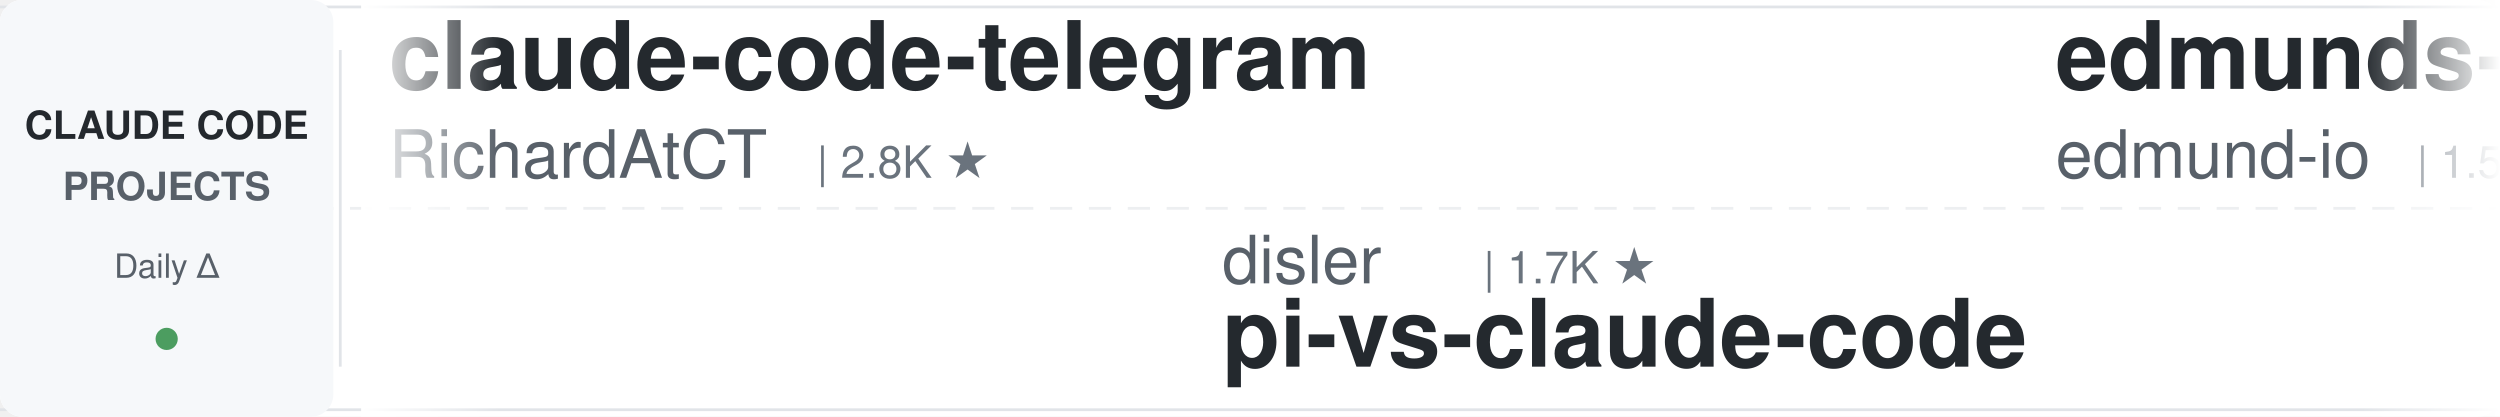
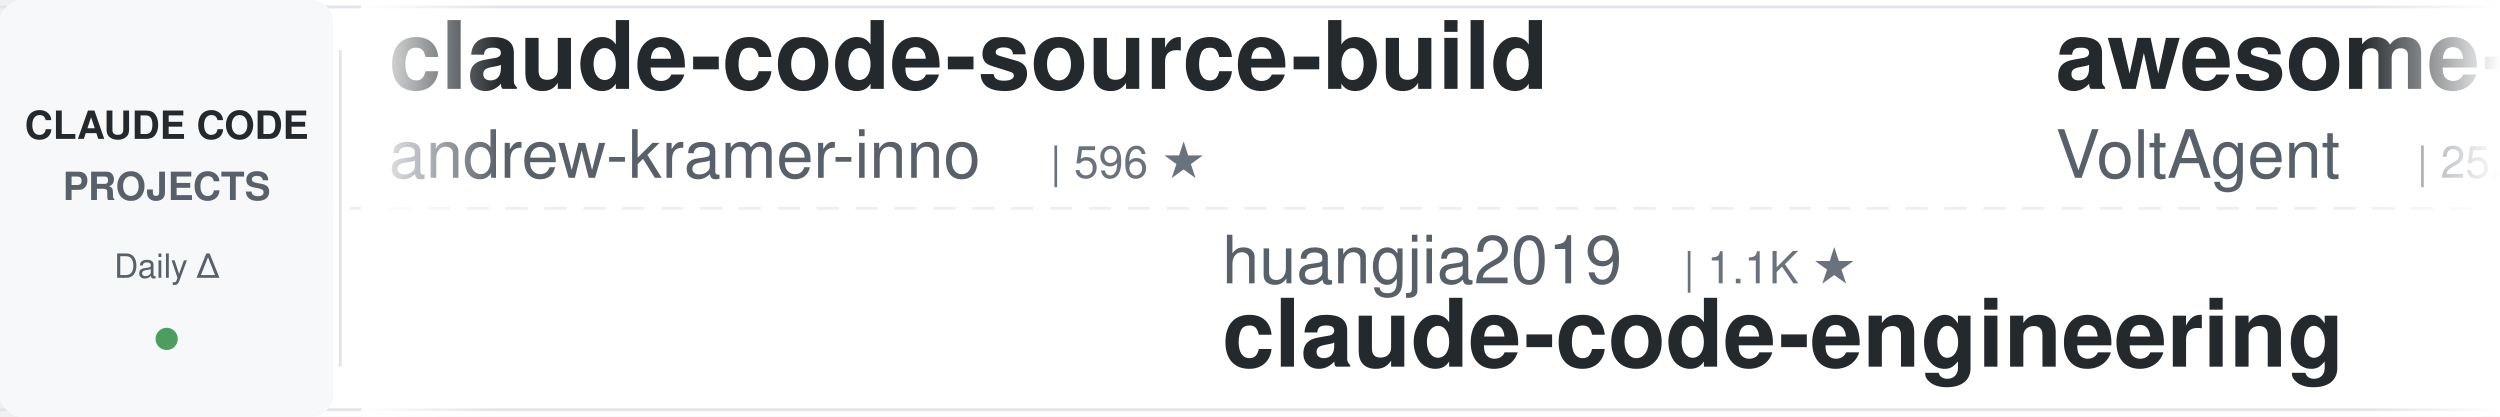
<svg xmlns="http://www.w3.org/2000/svg" width="900" height="150">
  <defs>
    <linearGradient id="leftFade" x1="0%" y1="0%" x2="100%" y2="0%">
      <stop offset="0%" style="stop-color:#ffffff;stop-opacity:1" />
      <stop offset="100%" style="stop-color:#ffffff;stop-opacity:0" />
    </linearGradient>
    <linearGradient id="rightFade" x1="0%" y1="0%" x2="100%" y2="0%">
      <stop offset="0%" style="stop-color:#ffffff;stop-opacity:0" />
      <stop offset="100%" style="stop-color:#ffffff;stop-opacity:1" />
    </linearGradient>
  </defs>
  <rect width="900" height="150" fill="#ffffff" rx="8" />
  <rect x="0" y="2" width="900" height="1" fill="#e1e4e8" />
  <rect x="0" y="147" width="900" height="1" fill="#e1e4e8" />
  <line x1="0" y1="75" x2="900" y2="75" stroke="#e1e4e8" stroke-width="1" stroke-dasharray="8 6" opacity="0.6" />
  <rect x="0" y="0" width="120" height="150" fill="#f6f8fa" rx="8" />
  <text x="60" y="50" font-family="-apple-system, BlinkMacSystemFont, 'Segoe UI', Helvetica, Arial, sans-serif" font-size="14" font-weight="600" fill="#24292e" text-anchor="middle">CLAUDE CODE</text>
  <text x="60" y="72" font-family="-apple-system, BlinkMacSystemFont, 'Segoe UI', Helvetica, Arial, sans-serif" font-size="14" font-weight="600" fill="#586069" text-anchor="middle">PROJECTS</text>
  <text x="60" y="100" font-family="-apple-system, BlinkMacSystemFont, 'Segoe UI', Helvetica, Arial, sans-serif" font-size="12" font-weight="500" fill="#586069" text-anchor="middle">Daily Δ</text>
  <circle cx="60" cy="122" r="4" fill="#22863a" opacity="0.8" />
  <rect x="122" y="18" width="1" height="114" fill="#e1e4e8" />
  <clipPath id="tickerClip">
    <rect x="130" y="0" width="770" height="150" />
  </clipPath>
  <g clip-path="url(#tickerClip)">
    <g id="tickerItems">
      <animateTransform attributeName="transform" attributeType="XML" type="translate" from="0 0" to="-3000 0" dur="54s" repeatCount="indefinite" />
      <g transform="translate(0, 0)">
-         <text x="140" y="32" font-family="-apple-system, BlinkMacSystemFont, 'Segoe UI', Helvetica, Arial, sans-serif" font-size="34" font-weight="600" fill="#24292e">claude-code-telegram</text>
-         <text x="140" y="64" font-family="-apple-system, BlinkMacSystemFont, 'Segoe UI', Helvetica, Arial, sans-serif" font-size="24" font-weight="400" fill="#586069">RichardAtCT</text>
-         <text x="294" y="64" font-family="-apple-system, BlinkMacSystemFont, 'Segoe UI', Helvetica, Arial, sans-serif" font-size="16" font-weight="500" fill="#6a737d">| 2.8K ★</text>
+         <text x="140" y="32" font-family="-apple-system, BlinkMacSystemFont, 'Segoe UI', Helvetica, Arial, sans-serif" font-size="34" font-weight="600" fill="#24292e">claude-code-source-build</text>
+         <text x="140" y="64" font-family="-apple-system, BlinkMacSystemFont, 'Segoe UI', Helvetica, Arial, sans-serif" font-size="24" font-weight="400" fill="#586069">andrew-kramer-inno</text>
+         <text x="378" y="64" font-family="-apple-system, BlinkMacSystemFont, 'Segoe UI', Helvetica, Arial, sans-serif" font-size="16" font-weight="500" fill="#6a737d">| 596 ★</text>
      </g>
      <g transform="translate(300, 0)">
-         <text x="140" y="102" font-family="-apple-system, BlinkMacSystemFont, 'Segoe UI', Helvetica, Arial, sans-serif" font-size="24" font-weight="400" fill="#586069">disler</text>
-         <text x="234" y="102" font-family="-apple-system, BlinkMacSystemFont, 'Segoe UI', Helvetica, Arial, sans-serif" font-size="16" font-weight="500" fill="#6a737d">| 1.7K ★</text>
-         <text x="140" y="132" font-family="-apple-system, BlinkMacSystemFont, 'Segoe UI', Helvetica, Arial, sans-serif" font-size="34" font-weight="600" fill="#24292e">pi-vs-claude-code</text>
+         <text x="140" y="102" font-family="-apple-system, BlinkMacSystemFont, 'Segoe UI', Helvetica, Arial, sans-serif" font-size="24" font-weight="400" fill="#586069">huangjia2019</text>
+         <text x="306" y="102" font-family="-apple-system, BlinkMacSystemFont, 'Segoe UI', Helvetica, Arial, sans-serif" font-size="16" font-weight="500" fill="#6a737d">| 1.1K ★</text>
+         <text x="140" y="132" font-family="-apple-system, BlinkMacSystemFont, 'Segoe UI', Helvetica, Arial, sans-serif" font-size="34" font-weight="600" fill="#24292e">claude-code-engineering</text>
      </g>
      <g transform="translate(600, 0)">
-         <text x="140" y="32" font-family="-apple-system, BlinkMacSystemFont, 'Segoe UI', Helvetica, Arial, sans-serif" font-size="34" font-weight="600" fill="#24292e">edmunds-claude-code</text>
-         <text x="140" y="64" font-family="-apple-system, BlinkMacSystemFont, 'Segoe UI', Helvetica, Arial, sans-serif" font-size="24" font-weight="400" fill="#586069">edmund-io</text>
-         <text x="270" y="64" font-family="-apple-system, BlinkMacSystemFont, 'Segoe UI', Helvetica, Arial, sans-serif" font-size="16" font-weight="500" fill="#6a737d">| 1.5K ★</text>
+         <text x="140" y="32" font-family="-apple-system, BlinkMacSystemFont, 'Segoe UI', Helvetica, Arial, sans-serif" font-size="34" font-weight="600" fill="#24292e">awesome-claude-code-suba...</text>
+         <text x="140" y="64" font-family="-apple-system, BlinkMacSystemFont, 'Segoe UI', Helvetica, Arial, sans-serif" font-size="24" font-weight="400" fill="#586069">VoltAgent</text>
+         <text x="270" y="64" font-family="-apple-system, BlinkMacSystemFont, 'Segoe UI', Helvetica, Arial, sans-serif" font-size="16" font-weight="500" fill="#6a737d">| 25.0K ★</text>
      </g>
      <g transform="translate(900, 0)">
+         <text x="140" y="102" font-family="-apple-system, BlinkMacSystemFont, 'Segoe UI', Helvetica, Arial, sans-serif" font-size="24" font-weight="400" fill="#586069">repowise-dev</text>
+         <text x="306" y="102" font-family="-apple-system, BlinkMacSystemFont, 'Segoe UI', Helvetica, Arial, sans-serif" font-size="16" font-weight="500" fill="#6a737d">| 1.2K ★</text>
+         <text x="140" y="132" font-family="-apple-system, BlinkMacSystemFont, 'Segoe UI', Helvetica, Arial, sans-serif" font-size="34" font-weight="600" fill="#24292e">claude-code-prompts</text>
+       </g>
+       <g transform="translate(1200, 0)">
+         <text x="140" y="32" font-family="-apple-system, BlinkMacSystemFont, 'Segoe UI', Helvetica, Arial, sans-serif" font-size="34" font-weight="600" fill="#24292e">oh-my-claudecode</text>
+         <text x="140" y="64" font-family="-apple-system, BlinkMacSystemFont, 'Segoe UI', Helvetica, Arial, sans-serif" font-size="24" font-weight="400" fill="#586069">Yeachan-Heo</text>
+         <text x="294" y="64" font-family="-apple-system, BlinkMacSystemFont, 'Segoe UI', Helvetica, Arial, sans-serif" font-size="16" font-weight="500" fill="#6a737d">| 39.1K ★</text>
+       </g>
+       <g transform="translate(1500, 0)">
        <text x="140" y="102" font-family="-apple-system, BlinkMacSystemFont, 'Segoe UI', Helvetica, Arial, sans-serif" font-size="24" font-weight="400" fill="#586069">luyao618</text>
        <text x="258" y="102" font-family="-apple-system, BlinkMacSystemFont, 'Segoe UI', Helvetica, Arial, sans-serif" font-size="16" font-weight="500" fill="#6a737d">| 1.7K ★</text>
        <text x="140" y="132" font-family="-apple-system, BlinkMacSystemFont, 'Segoe UI', Helvetica, Arial, sans-serif" font-size="34" font-weight="600" fill="#24292e">Claude-Code-Source-Study</text>
      </g>
-       <g transform="translate(1200, 0)">
-         <text x="140" y="32" font-family="-apple-system, BlinkMacSystemFont, 'Segoe UI', Helvetica, Arial, sans-serif" font-size="34" font-weight="600" fill="#24292e">claude-code-my-workflow</text>
-         <text x="140" y="64" font-family="-apple-system, BlinkMacSystemFont, 'Segoe UI', Helvetica, Arial, sans-serif" font-size="24" font-weight="400" fill="#586069">pedrohcgs</text>
-         <text x="270" y="64" font-family="-apple-system, BlinkMacSystemFont, 'Segoe UI', Helvetica, Arial, sans-serif" font-size="16" font-weight="500" fill="#6a737d">| 1.6K ★</text>
-       </g>
-       <g transform="translate(1500, 0)">
-         <text x="140" y="102" font-family="-apple-system, BlinkMacSystemFont, 'Segoe UI', Helvetica, Arial, sans-serif" font-size="24" font-weight="400" fill="#586069">techjarves</text>
-         <text x="282" y="102" font-family="-apple-system, BlinkMacSystemFont, 'Segoe UI', Helvetica, Arial, sans-serif" font-size="16" font-weight="500" fill="#6a737d">| 1.4K ★</text>
-         <text x="140" y="132" font-family="-apple-system, BlinkMacSystemFont, 'Segoe UI', Helvetica, Arial, sans-serif" font-size="34" font-weight="600" fill="#24292e">ClaudeCode-Portable</text>
-       </g>
      <g transform="translate(1800, 0)">
-         <text x="140" y="32" font-family="-apple-system, BlinkMacSystemFont, 'Segoe UI', Helvetica, Arial, sans-serif" font-size="34" font-weight="600" fill="#24292e">claude-code-ultimate-gui...</text>
-         <text x="140" y="64" font-family="-apple-system, BlinkMacSystemFont, 'Segoe UI', Helvetica, Arial, sans-serif" font-size="24" font-weight="400" fill="#586069">FlorianBruniaux</text>
-         <text x="342" y="64" font-family="-apple-system, BlinkMacSystemFont, 'Segoe UI', Helvetica, Arial, sans-serif" font-size="16" font-weight="500" fill="#6a737d">| 5.9K ★</text>
+         <text x="140" y="32" font-family="-apple-system, BlinkMacSystemFont, 'Segoe UI', Helvetica, Arial, sans-serif" font-size="34" font-weight="600" fill="#24292e">ralph-claude-code</text>
+         <text x="140" y="64" font-family="-apple-system, BlinkMacSystemFont, 'Segoe UI', Helvetica, Arial, sans-serif" font-size="24" font-weight="400" fill="#586069">frankbria</text>
+         <text x="270" y="64" font-family="-apple-system, BlinkMacSystemFont, 'Segoe UI', Helvetica, Arial, sans-serif" font-size="16" font-weight="500" fill="#6a737d">| 9.6K ★</text>
      </g>
      <g transform="translate(2100, 0)">
-         <text x="140" y="102" font-family="-apple-system, BlinkMacSystemFont, 'Segoe UI', Helvetica, Arial, sans-serif" font-size="24" font-weight="400" fill="#586069">krusemediallc</text>
-         <text x="318" y="102" font-family="-apple-system, BlinkMacSystemFont, 'Segoe UI', Helvetica, Arial, sans-serif" font-size="16" font-weight="500" fill="#6a737d">| 1.5K ★</text>
-         <text x="140" y="132" font-family="-apple-system, BlinkMacSystemFont, 'Segoe UI', Helvetica, Arial, sans-serif" font-size="34" font-weight="600" fill="#24292e">arcads-claude-code</text>
+         <text x="140" y="102" font-family="-apple-system, BlinkMacSystemFont, 'Segoe UI', Helvetica, Arial, sans-serif" font-size="24" font-weight="400" fill="#586069">Alishahryar1</text>
+         <text x="306" y="102" font-family="-apple-system, BlinkMacSystemFont, 'Segoe UI', Helvetica, Arial, sans-serif" font-size="16" font-weight="500" fill="#6a737d">| 54.4K ★</text>
+         <text x="140" y="132" font-family="-apple-system, BlinkMacSystemFont, 'Segoe UI', Helvetica, Arial, sans-serif" font-size="34" font-weight="600" fill="#24292e">free-claude-code</text>
      </g>
      <g transform="translate(2400, 0)">
-         <text x="140" y="32" font-family="-apple-system, BlinkMacSystemFont, 'Segoe UI', Helvetica, Arial, sans-serif" font-size="34" font-weight="600" fill="#24292e">claude-code-base-action</text>
+         <text x="140" y="32" font-family="-apple-system, BlinkMacSystemFont, 'Segoe UI', Helvetica, Arial, sans-serif" font-size="34" font-weight="600" fill="#24292e">claude-code-action</text>
        <text x="140" y="64" font-family="-apple-system, BlinkMacSystemFont, 'Segoe UI', Helvetica, Arial, sans-serif" font-size="24" font-weight="400" fill="#586069">anthropics</text>
-         <text x="282" y="64" font-family="-apple-system, BlinkMacSystemFont, 'Segoe UI', Helvetica, Arial, sans-serif" font-size="16" font-weight="500" fill="#6a737d">| 976 ★</text>
+         <text x="282" y="64" font-family="-apple-system, BlinkMacSystemFont, 'Segoe UI', Helvetica, Arial, sans-serif" font-size="16" font-weight="500" fill="#6a737d">| 8.8K ★</text>
      </g>
      <g transform="translate(2700, 0)">
-         <text x="140" y="102" font-family="-apple-system, BlinkMacSystemFont, 'Segoe UI', Helvetica, Arial, sans-serif" font-size="24" font-weight="400" fill="#586069">WorldFlowAI</text>
-         <text x="294" y="102" font-family="-apple-system, BlinkMacSystemFont, 'Segoe UI', Helvetica, Arial, sans-serif" font-size="16" font-weight="500" fill="#6a737d">| 2.8K ★</text>
-         <text x="140" y="132" font-family="-apple-system, BlinkMacSystemFont, 'Segoe UI', Helvetica, Arial, sans-serif" font-size="34" font-weight="600" fill="#24292e">everything-claude-code</text>
+         <text x="140" y="102" font-family="-apple-system, BlinkMacSystemFont, 'Segoe UI', Helvetica, Arial, sans-serif" font-size="24" font-weight="400" fill="#586069">Yuyz0112</text>
+         <text x="258" y="102" font-family="-apple-system, BlinkMacSystemFont, 'Segoe UI', Helvetica, Arial, sans-serif" font-size="16" font-weight="500" fill="#6a737d">| 2.4K ★</text>
+         <text x="140" y="132" font-family="-apple-system, BlinkMacSystemFont, 'Segoe UI', Helvetica, Arial, sans-serif" font-size="34" font-weight="600" fill="#24292e">claude-code-reverse</text>
      </g>
      <g transform="translate(3000, 0)">
-         <text x="140" y="32" font-family="-apple-system, BlinkMacSystemFont, 'Segoe UI', Helvetica, Arial, sans-serif" font-size="34" font-weight="600" fill="#24292e">claude-code-telegram</text>
-         <text x="140" y="64" font-family="-apple-system, BlinkMacSystemFont, 'Segoe UI', Helvetica, Arial, sans-serif" font-size="24" font-weight="400" fill="#586069">RichardAtCT</text>
-         <text x="294" y="64" font-family="-apple-system, BlinkMacSystemFont, 'Segoe UI', Helvetica, Arial, sans-serif" font-size="16" font-weight="500" fill="#6a737d">| 2.8K ★</text>
+         <text x="140" y="32" font-family="-apple-system, BlinkMacSystemFont, 'Segoe UI', Helvetica, Arial, sans-serif" font-size="34" font-weight="600" fill="#24292e">claude-code-source-build</text>
+         <text x="140" y="64" font-family="-apple-system, BlinkMacSystemFont, 'Segoe UI', Helvetica, Arial, sans-serif" font-size="24" font-weight="400" fill="#586069">andrew-kramer-inno</text>
+         <text x="378" y="64" font-family="-apple-system, BlinkMacSystemFont, 'Segoe UI', Helvetica, Arial, sans-serif" font-size="16" font-weight="500" fill="#6a737d">| 596 ★</text>
      </g>
      <g transform="translate(3300, 0)">
-         <text x="140" y="102" font-family="-apple-system, BlinkMacSystemFont, 'Segoe UI', Helvetica, Arial, sans-serif" font-size="24" font-weight="400" fill="#586069">disler</text>
-         <text x="234" y="102" font-family="-apple-system, BlinkMacSystemFont, 'Segoe UI', Helvetica, Arial, sans-serif" font-size="16" font-weight="500" fill="#6a737d">| 1.7K ★</text>
-         <text x="140" y="132" font-family="-apple-system, BlinkMacSystemFont, 'Segoe UI', Helvetica, Arial, sans-serif" font-size="34" font-weight="600" fill="#24292e">pi-vs-claude-code</text>
+         <text x="140" y="102" font-family="-apple-system, BlinkMacSystemFont, 'Segoe UI', Helvetica, Arial, sans-serif" font-size="24" font-weight="400" fill="#586069">huangjia2019</text>
+         <text x="306" y="102" font-family="-apple-system, BlinkMacSystemFont, 'Segoe UI', Helvetica, Arial, sans-serif" font-size="16" font-weight="500" fill="#6a737d">| 1.1K ★</text>
+         <text x="140" y="132" font-family="-apple-system, BlinkMacSystemFont, 'Segoe UI', Helvetica, Arial, sans-serif" font-size="34" font-weight="600" fill="#24292e">claude-code-engineering</text>
      </g>
      <g transform="translate(3600, 0)">
-         <text x="140" y="32" font-family="-apple-system, BlinkMacSystemFont, 'Segoe UI', Helvetica, Arial, sans-serif" font-size="34" font-weight="600" fill="#24292e">edmunds-claude-code</text>
-         <text x="140" y="64" font-family="-apple-system, BlinkMacSystemFont, 'Segoe UI', Helvetica, Arial, sans-serif" font-size="24" font-weight="400" fill="#586069">edmund-io</text>
-         <text x="270" y="64" font-family="-apple-system, BlinkMacSystemFont, 'Segoe UI', Helvetica, Arial, sans-serif" font-size="16" font-weight="500" fill="#6a737d">| 1.5K ★</text>
+         <text x="140" y="32" font-family="-apple-system, BlinkMacSystemFont, 'Segoe UI', Helvetica, Arial, sans-serif" font-size="34" font-weight="600" fill="#24292e">awesome-claude-code-suba...</text>
+         <text x="140" y="64" font-family="-apple-system, BlinkMacSystemFont, 'Segoe UI', Helvetica, Arial, sans-serif" font-size="24" font-weight="400" fill="#586069">VoltAgent</text>
+         <text x="270" y="64" font-family="-apple-system, BlinkMacSystemFont, 'Segoe UI', Helvetica, Arial, sans-serif" font-size="16" font-weight="500" fill="#6a737d">| 25.0K ★</text>
      </g>
      <g transform="translate(3900, 0)">
-         <text x="140" y="102" font-family="-apple-system, BlinkMacSystemFont, 'Segoe UI', Helvetica, Arial, sans-serif" font-size="24" font-weight="400" fill="#586069">luyao618</text>
-         <text x="258" y="102" font-family="-apple-system, BlinkMacSystemFont, 'Segoe UI', Helvetica, Arial, sans-serif" font-size="16" font-weight="500" fill="#6a737d">| 1.7K ★</text>
-         <text x="140" y="132" font-family="-apple-system, BlinkMacSystemFont, 'Segoe UI', Helvetica, Arial, sans-serif" font-size="34" font-weight="600" fill="#24292e">Claude-Code-Source-Study</text>
+         <text x="140" y="102" font-family="-apple-system, BlinkMacSystemFont, 'Segoe UI', Helvetica, Arial, sans-serif" font-size="24" font-weight="400" fill="#586069">repowise-dev</text>
+         <text x="306" y="102" font-family="-apple-system, BlinkMacSystemFont, 'Segoe UI', Helvetica, Arial, sans-serif" font-size="16" font-weight="500" fill="#6a737d">| 1.2K ★</text>
+         <text x="140" y="132" font-family="-apple-system, BlinkMacSystemFont, 'Segoe UI', Helvetica, Arial, sans-serif" font-size="34" font-weight="600" fill="#24292e">claude-code-prompts</text>
      </g>
    </g>
  </g>
  <rect x="130" y="0" width="50" height="150" fill="url(#leftFade)" />
  <rect x="850" y="0" width="50" height="150" fill="url(#rightFade)" />
</svg>
